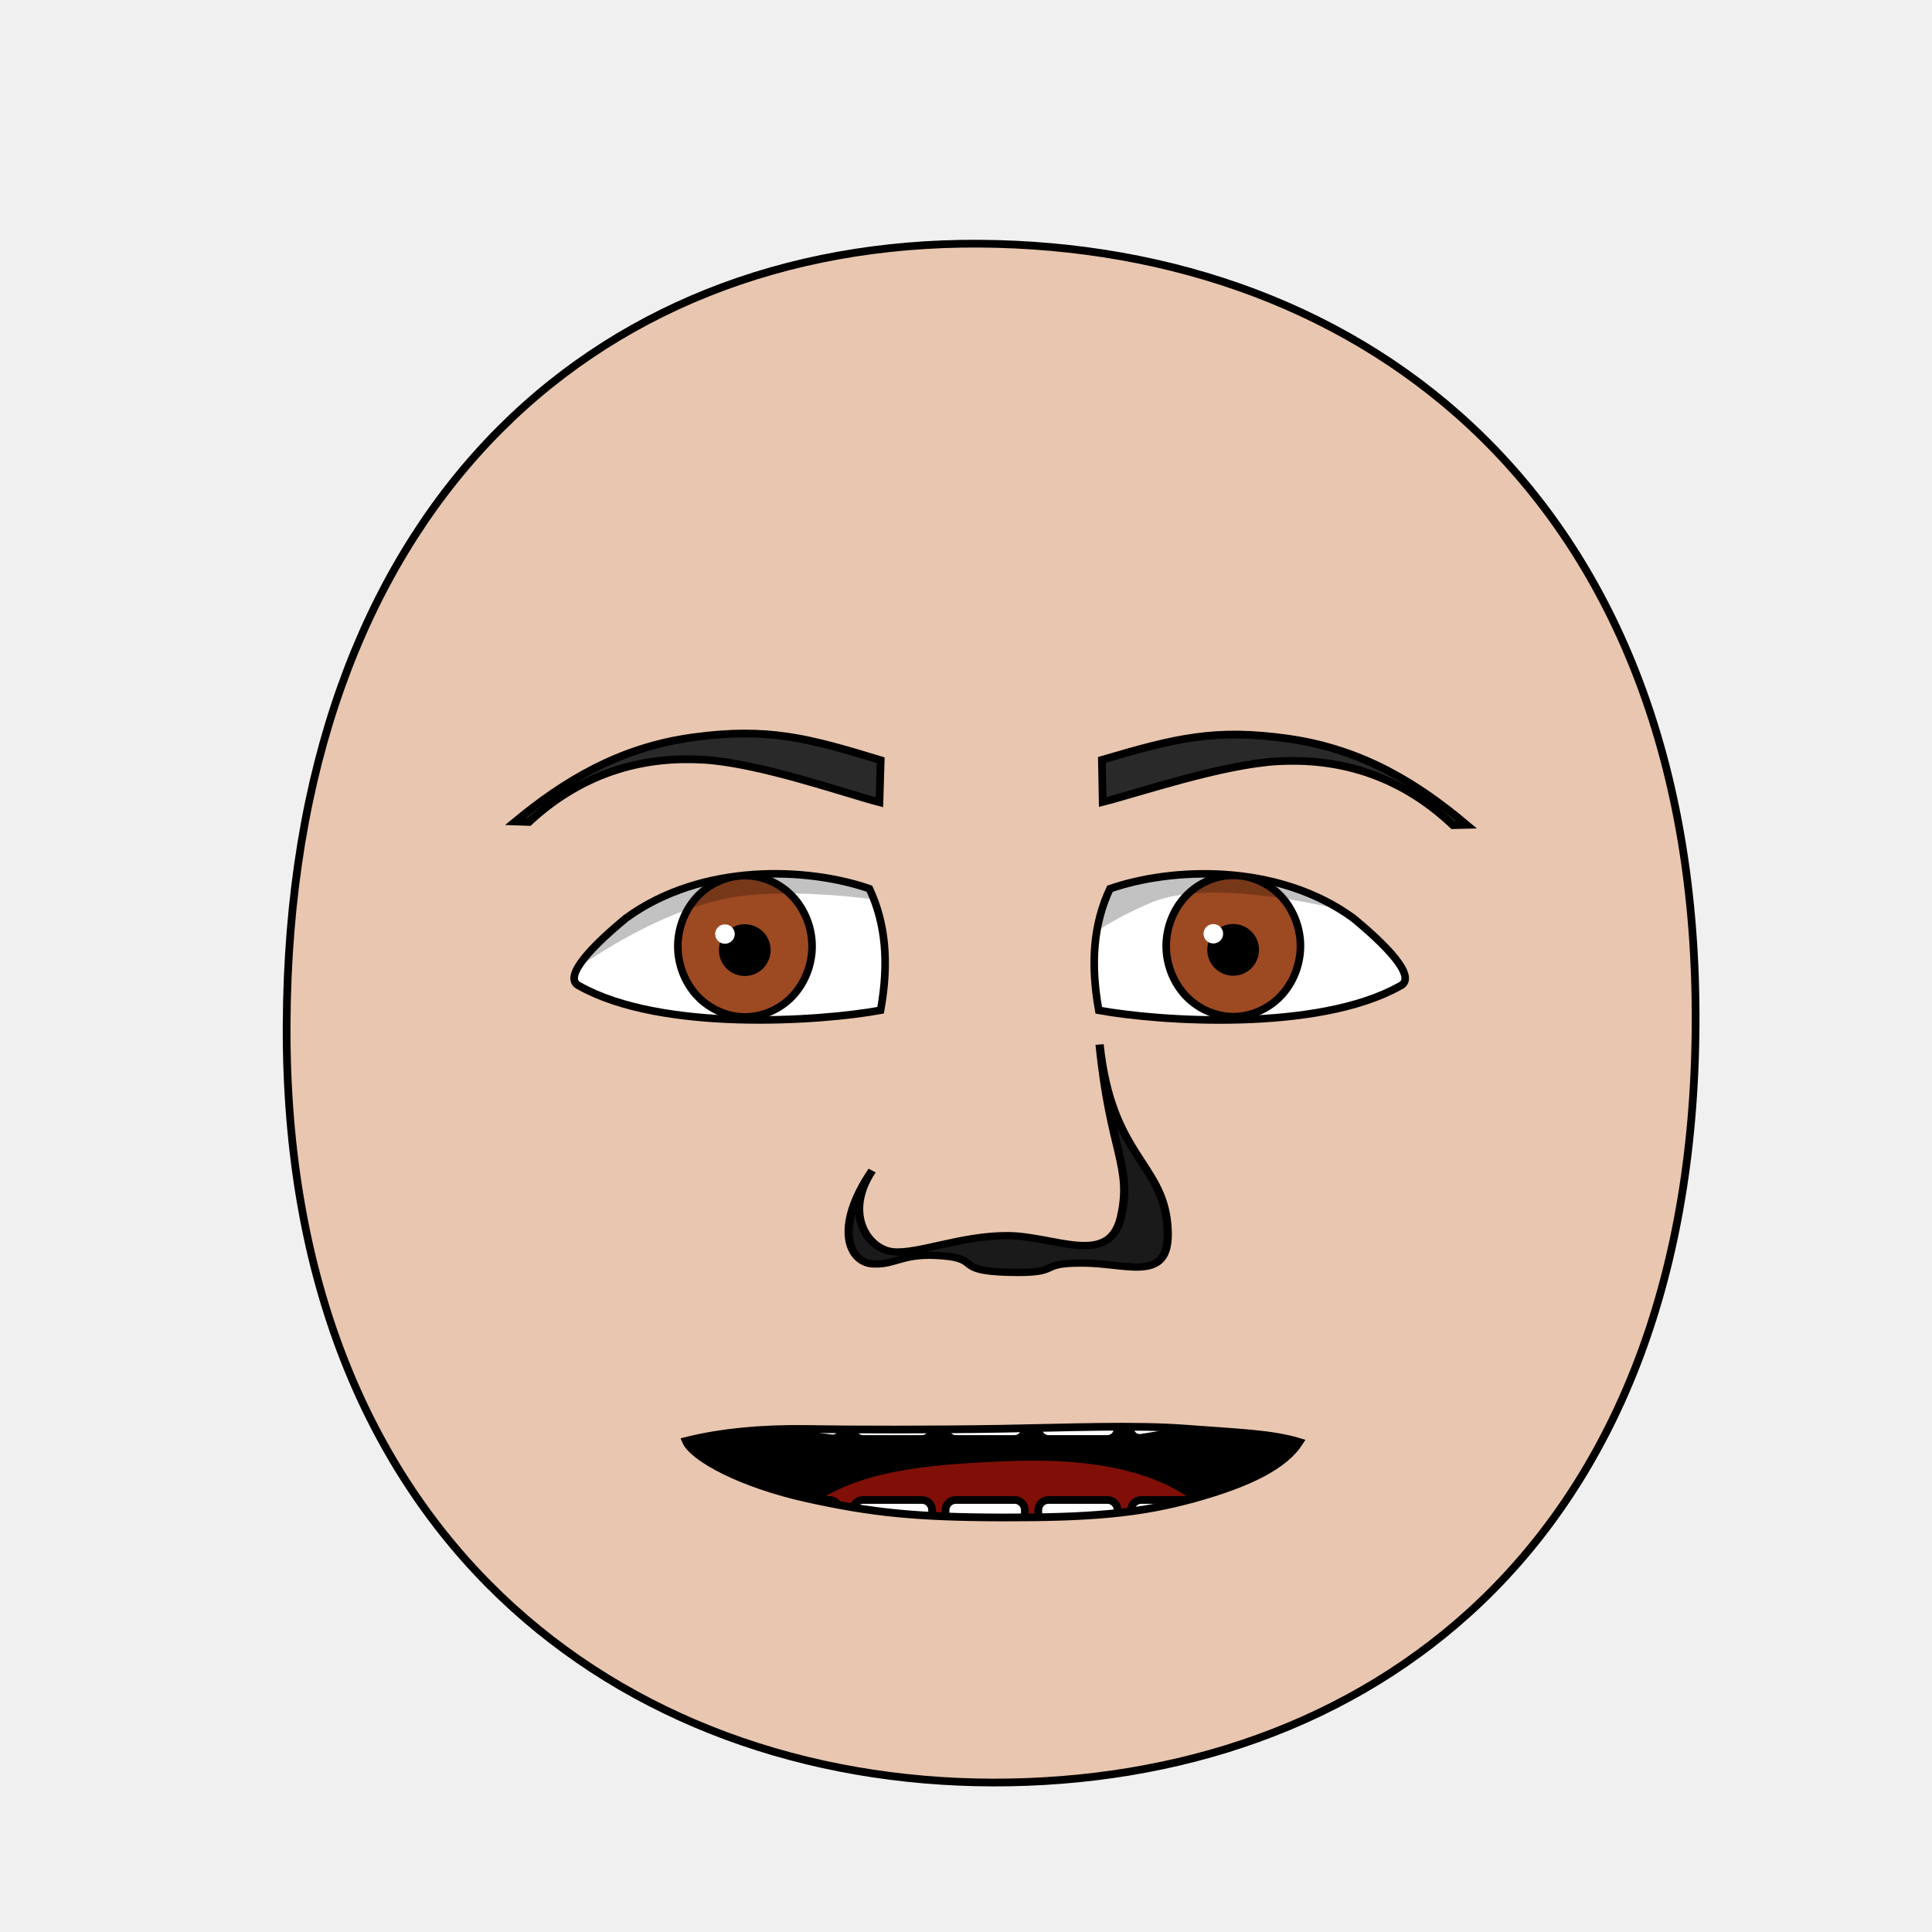
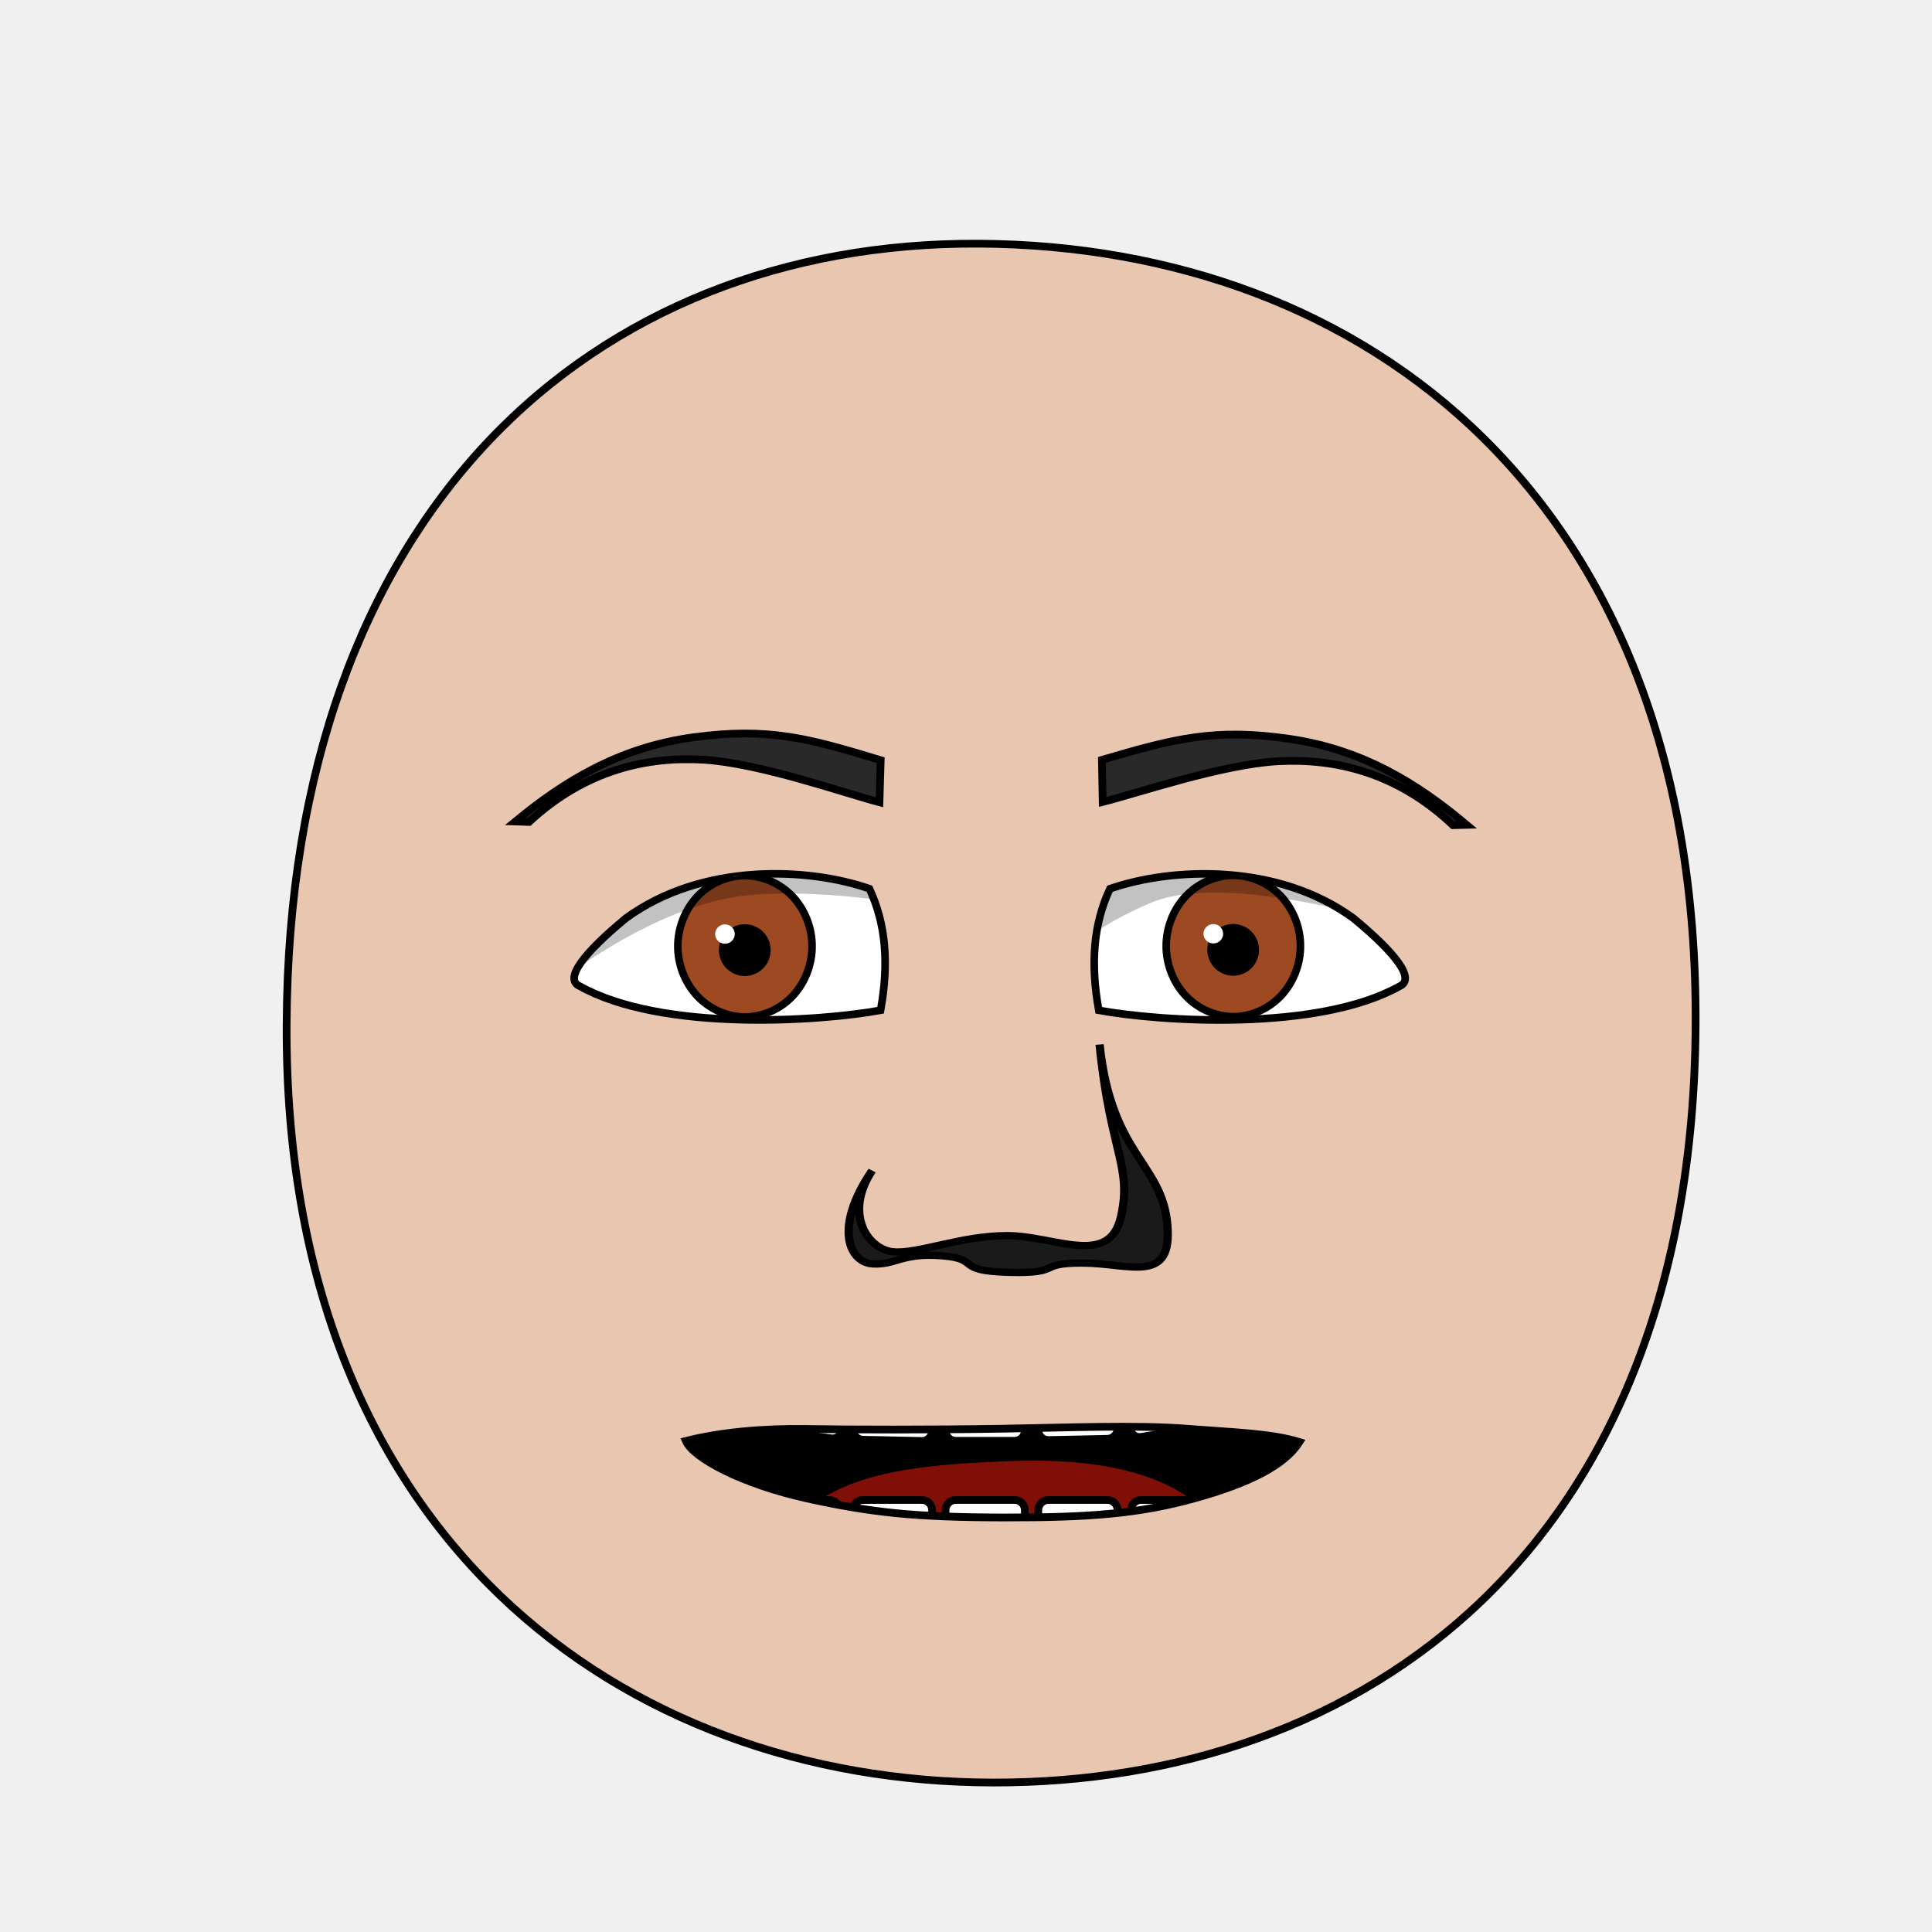
- <svg xmlns="http://www.w3.org/2000/svg" xmlns:xlink="http://www.w3.org/1999/xlink" height="100%" width="100%" id="emoticon-front-view" viewBox="0 0 250 250" version="1.1">
+ <svg xmlns="http://www.w3.org/2000/svg" xmlns:xlink="http://www.w3.org/1999/xlink" version="1.1" viewBox="0 0 250 250" id="emoticon-front-view" width="100%" height="100%">
  <defs id="defs4">
    <linearGradient id="linearGradient5745">
-       <stop style="stop-color:#f4dc15;stop-opacity:1" offset="0" id="stop5747" />
-       <stop style="stop-color:#e1430a;stop-opacity:1" offset="1" id="stop5749" />
+       <stop style="stop-color:#f4dc15;stop-opacity:1" id="stop5747" offset="0" />
+       <stop style="stop-color:#e1430a;stop-opacity:1" id="stop5749" offset="1" />
    </linearGradient>
    <linearGradient id="linearGradient2823">
-       <stop style="stop-color:#000000;stop-opacity:1" offset="0" id="stop2825" />
-       <stop style="stop-color:#5d52c8;stop-opacity:1" offset="1" id="stop2827" />
+       <stop style="stop-color:#000000;stop-opacity:1" id="stop2825" offset="0" />
+       <stop style="stop-color:#5d52c8;stop-opacity:1" id="stop2827" offset="1" />
    </linearGradient>
    <clipPath id="clipPath2967">
-       <use transform="translate(-57.14,-22.86)" xlink:href="#path3622" height="1" width="1" y="0" x="0" id="use2969">
- </use>
+       <use transform="translate(-57.14,-22.86)" id="use2969" x="0" y="0" width="1" height="1" xlink:href="#path3622" />
    </clipPath>
    <clipPath id="clipPath4022">
-       <use transform="matrix(-1,0,0,1,915.87,-3.77)" xlink:href="#path3622" height="250" width="250" y="0" x="0" id="use5959">
- </use>
+       <use transform="matrix(-1,0,0,1,915.87,-3.77)" id="use5959" x="0" y="0" width="250" height="250" xlink:href="#path3622" />
    </clipPath>
-     <radialGradient spreadMethod="pad" gradientTransform="matrix(98.09029,121.5278,-104.4591,83.94095,1881.611,1722.677)" gradientUnits="userSpaceOnUse" xlink:href="#linearGradient5745" id="radialGradient5694" fy="2.705" fx="-15.372" r="1" cy="2.705" cx="-15.372">
- </radialGradient>
-     <linearGradient gradientTransform="translate(37.46307,-25.35117)" gradientUnits="userSpaceOnUse" xlink:href="#linearGradient2823" id="irisGradient" y2="606.466" x2="138.571" y1="488.076" x1="107.143">
- </linearGradient>
-     <clipPath clipPathUnits="userSpaceOnUse" id="clipPath-mouth">
-       <use x="0" y="0" xlink:href="#mouth-outline" id="use-mouth-outline" width="250" height="250" />
+     <radialGradient cx="-15.372" cy="2.705" r="1" fx="-15.372" fy="2.705" id="radialGradient5694" xlink:href="#linearGradient5745" gradientUnits="userSpaceOnUse" gradientTransform="matrix(98.09029,121.5278,-104.4591,83.94095,1881.611,1722.677)" spreadMethod="pad" />
+     <linearGradient x1="107.143" y1="488.076" x2="138.571" y2="606.466" id="irisGradient" xlink:href="#linearGradient2823" gradientUnits="userSpaceOnUse" gradientTransform="translate(37.46307,-25.35117)" />
+     <clipPath id="clipPath-mouth" clipPathUnits="userSpaceOnUse">
+       <use height="250" width="250" id="use-mouth-outline" xlink:href="#mouth-outline" y="0" x="0" />
    </clipPath>
  </defs>
  <g id="head">
-     <path style="fill:#e9c6af;stroke:#000000;stroke-width:1;stroke-opacity:1" d="M 128.48,230.66 C 176.27,230.75 219.01,200.57 219.41,132.64 219.80,64.72 176.76,31.81 126.68,31.53 76.60,31.24 37.38,66.28 37.09,132.64 36.80,199.01 80.69,230.57 128.48,230.66 Z" id="path164">
- </path>
+     <path style="fill:#e9c6af;stroke:#000000;stroke-width:1;stroke-opacity:1" d="M 128.48,230.66 C 176.27,230.75 219.01,200.57 219.41,132.64 219.80,64.72 176.76,31.81 126.68,31.53 76.60,31.24 37.38,66.28 37.09,132.64 36.80,199.01 80.69,230.57 128.48,230.66 Z" id="path164" />
  </g>
  <g transform="matrix(0.16,0,0,0.16,63.08,35.69)" style="stroke-width:4.36;stroke-miterlimit:4;stroke-dasharray:none" id="left-eye">
-     <path d="M 308.90,495.69 C 322.05,523.80 324.88,555.58 317.93,593.98 268.81,602.98 141.10,611.68 74.55,574.48 61.65,568.80 77.57,547.93 112.02,519.49 174.12,474.21 259.87,478.61 308.90,495.69 Z" style="fill:#ffffff;stroke:#000000;stroke-width:6.14;stroke-miterlimit:4;stroke-opacity:1;stroke-dasharray:none" id="path3622">
- </path>
-     <g transform="translate(57.14,22.86)" style="stroke-width:4.36;stroke-miterlimit:4;stroke-dasharray:none" id="lens" clip-path="url(#clipPath2967)">
+     <path d="M 308.90,495.69 C 322.05,523.80 324.88,555.58 317.93,593.98 268.81,602.98 141.10,611.68 74.55,574.48 61.65,568.80 77.57,547.93 112.02,519.49 174.12,474.21 259.87,478.61 308.90,495.69 Z" style="fill:#ffffff;stroke:#000000;stroke-width:6.14;stroke-miterlimit:4;stroke-opacity:1;stroke-dasharray:none" id="path3622" />
+     <g transform="translate(57.14,22.86)" style="stroke-width:4.36;stroke-miterlimit:4;stroke-dasharray:none" clip-path="url(#clipPath2967)" id="lens">
      <g id="g4403">
-         <path style="fill:#9d4922;fill-opacity:1;stroke:#000000;stroke-width:6.14;stroke-miterlimit:4;stroke-opacity:1;stroke-dasharray:none" d="M 205.38,519.39 C 205.38,534.35 199.53,549.21 189.48,559.79 179.43,570.37 165.31,576.53 151.09,576.53 136.88,576.53 122.76,570.37 112.71,559.79 102.66,549.21 96.80,534.35 96.80,519.39 96.80,504.43 102.66,489.56 112.71,478.98 122.76,468.40 136.88,462.24 151.09,462.24 165.31,462.24 179.43,468.40 189.48,478.98 199.53,489.56 205.38,504.43 205.38,519.39 Z" id="iris">
- </path>
-         <path d="M 168.81,522.49 C 168.81,527.16 166.89,531.81 163.58,535.12 160.27,538.43 155.63,540.35 150.95,540.35 146.27,540.35 141.63,538.43 138.32,535.12 135.02,531.81 133.09,527.16 133.09,522.49 133.09,517.81 135.02,513.16 138.32,509.85 141.63,506.55 146.27,504.62 150.95,504.62 155.63,504.62 160.27,506.55 163.58,509.85 166.89,513.16 168.81,517.81 168.81,522.49 Z" style="fill:#000000;fill-opacity:1;stroke:#000000;stroke-width:6.14;stroke-miterlimit:4;stroke-opacity:1;stroke-dasharray:none" id="pupil">
- </path>
-         <path d="M 142.85,509.49 C 142.85,513.82 139.30,517.33 134.92,517.33 130.54,517.33 126.98,513.82 126.98,509.49 126.98,505.16 130.54,501.65 134.92,501.65 139.30,501.65 142.85,505.16 142.85,509.49 Z" style="fill:#ffffff;fill-opacity:1;stroke:none" id="glare">
- </path>
+         <path style="fill:#9d4922;fill-opacity:1;stroke:#000000;stroke-width:6.14;stroke-miterlimit:4;stroke-opacity:1;stroke-dasharray:none" d="M 205.38,519.39 C 205.38,534.35 199.53,549.21 189.48,559.79 179.43,570.37 165.31,576.53 151.09,576.53 136.88,576.53 122.76,570.37 112.71,559.79 102.66,549.21 96.80,534.35 96.80,519.39 96.80,504.43 102.66,489.56 112.71,478.98 122.76,468.40 136.88,462.24 151.09,462.24 165.31,462.24 179.43,468.40 189.48,478.98 199.53,489.56 205.38,504.43 205.38,519.39 Z" id="iris" />
+         <path d="M 168.81,522.49 C 168.81,527.16 166.89,531.81 163.58,535.12 160.27,538.43 155.63,540.35 150.95,540.35 146.27,540.35 141.63,538.43 138.32,535.12 135.02,531.81 133.09,527.16 133.09,522.49 133.09,517.81 135.02,513.16 138.32,509.85 141.63,506.55 146.27,504.62 150.95,504.62 155.63,504.62 160.27,506.55 163.58,509.85 166.89,513.16 168.81,517.81 168.81,522.49 Z" style="fill:#000000;fill-opacity:1;stroke:#000000;stroke-width:6.14;stroke-miterlimit:4;stroke-opacity:1;stroke-dasharray:none" id="pupil" />
+         <path d="M 142.85,509.49 C 142.85,513.82 139.30,517.33 134.92,517.33 130.54,517.33 126.98,513.82 126.98,509.49 126.98,505.16 130.54,501.65 134.92,501.65 139.30,501.65 142.85,505.16 142.85,509.49 Z" style="fill:#ffffff;fill-opacity:1;stroke:none" id="glare" />
      </g>
-       <path style="opacity:0.24;fill:#000000;stroke:#000000;stroke-width:1px;stroke-linecap:butt;stroke-linejoin:miter;stroke-opacity:1" d="M -5.86,552.10 -11.18,407.57 305.31,412.27 307.22,489.40 C 307.22,489.40 222.90,470.97 153.10,477.65 76.47,484.99 -5.86,552.10 -5.86,552.10 Z" id="left-lid-shadow">
- </path>
+       <path style="opacity:0.24;fill:#000000;stroke:#000000;stroke-width:1px;stroke-linecap:butt;stroke-linejoin:miter;stroke-opacity:1" d="M -5.86,552.10 -11.18,407.57 305.31,412.27 307.22,489.40 C 307.22,489.40 222.90,470.97 153.10,477.65 76.47,484.99 -5.86,552.10 -5.86,552.10 Z" id="left-lid-shadow" />
    </g>
  </g>
  <g transform="matrix(0.16,0,0,0.16,46.51,36.30)" style="stroke-width:4.36;stroke-miterlimit:4;stroke-dasharray:none" id="right-eye">
-     <use transform="matrix(-1,0,0,1,915.87,-3.77)" xlink:href="#path3622" height="250" width="250" y="0" x="0" id="use3959">
- </use>
-     <g id="g4015" clip-path="url(#clipPath4022)">
-       <use transform="translate(555.67,18.82)" style="stroke-width:4.36;stroke-miterlimit:4;stroke-dasharray:none" xlink:href="#g4403" height="1" width="1" y="0" x="0" id="right-lens">
- </use>
-       <path style="opacity:0.24;fill:#000000;stroke:#000000;stroke-width:1px;stroke-linecap:butt;stroke-linejoin:miter;stroke-miterlimit:4;stroke-opacity:1;stroke-dasharray:none" d="M 544.62,581.57 506.18,515.68 710.91,412.76 841.14,520.94 C 841.14,520.94 701.45,476.36 639.41,502.98 577.38,529.61 558,557.56 544.62,581.57 Z" id="right-lid-shadow">
- </path>
+     <use transform="matrix(-1,0,0,1,915.87,-3.77)" id="use3959" x="0" y="0" width="250" height="250" xlink:href="#path3622" />
+     <g clip-path="url(#clipPath4022)" id="g4015">
+       <use transform="translate(555.67,18.82)" style="stroke-width:4.36;stroke-miterlimit:4;stroke-dasharray:none" id="right-lens" x="0" y="0" width="1" height="1" xlink:href="#g4403" />
+       <path style="opacity:0.24;fill:#000000;stroke:#000000;stroke-width:1px;stroke-linecap:butt;stroke-linejoin:miter;stroke-miterlimit:4;stroke-opacity:1;stroke-dasharray:none" d="M 544.62,581.57 506.18,515.68 710.91,412.76 841.14,520.94 C 841.14,520.94 701.45,476.36 639.41,502.98 577.38,529.61 558,557.56 544.62,581.57 Z" id="right-lid-shadow" />
    </g>
  </g>
-   <path d="M 113.96,98.37 113.80,103.81 C 109.25,102.62 98.31,98.75 91.07,98.31 83.83,97.87 75.79,99.56 68.46,106.36 L 66.69,106.30 C 72.87,101.21 80.02,96.72 89.70,95.41 99.38,94.10 104.54,95.50 113.96,98.37 Z" style="fill:#292929;fill-opacity:1;fill-rule:nonzero;stroke:#000000;stroke-width:1;stroke-miterlimit:4;stroke-opacity:1;stroke-dasharray:none" id="left-eye-brow">
- </path>
+   <path d="M 113.96,98.37 113.80,103.81 C 109.25,102.62 98.31,98.75 91.07,98.31 83.83,97.87 75.79,99.56 68.46,106.36 L 66.69,106.30 C 72.87,101.21 80.02,96.72 89.70,95.41 99.38,94.10 104.54,95.50 113.96,98.37 Z" style="fill:#292929;fill-opacity:1;fill-rule:nonzero;stroke:#000000;stroke-width:1;stroke-miterlimit:4;stroke-opacity:1;stroke-dasharray:none" id="left-eye-brow" />
  <g style="stroke-width:1" transform="matrix(1.13,0,0,1,-17.27,2.11)" id="nose">
-     <path style="fill:#1a1a1a;stroke:#000000;stroke-width:0.94;stroke-miterlimit:4;stroke-dasharray:none" d="M 115.15,149.36 C 111.84,155.01 114.69,159.56 117.56,159.87 120.43,160.17 125.39,157.75 130.68,157.78 135.98,157.80 142.34,161.90 143.65,155.34 144.96,148.78 142.44,147.05 141.20,133.05 142.53,147.38 148.29,148.31 148.95,156.26 149.60,164.21 144.68,161.35 139.25,161.33 133.81,161.31 137.15,162.72 130.79,162.53 124.44,162.34 127.74,160.80 123.15,160.39 118.57,159.97 117.86,161.60 115.23,161.44 112.60,161.29 110.65,156.83 115.15,149.36 Z" id="nose-outline">
- </path>
+     <path style="fill:#1a1a1a;stroke:#000000;stroke-width:0.94;stroke-miterlimit:4;stroke-dasharray:none" d="M 115.15,149.36 C 111.84,155.01 114.69,159.56 117.56,159.87 120.43,160.17 125.39,157.75 130.68,157.78 135.98,157.80 142.34,161.90 143.65,155.34 144.96,148.78 142.44,147.05 141.20,133.05 142.53,147.38 148.29,148.31 148.95,156.26 149.60,164.21 144.68,161.35 139.25,161.33 133.81,161.31 137.15,162.72 130.79,162.53 124.44,162.34 127.74,160.80 123.15,160.39 118.57,159.97 117.86,161.60 115.23,161.44 112.60,161.29 110.65,156.83 115.15,149.36 Z" id="nose-outline" />
  </g>
-   <use transform="matrix(-1,-0.01,-0.01,1,257.53,1.10)" xlink:href="#left-eye-brow" height="250" width="250" y="0" x="0" id="right-eye-brow">
- </use>
+   <use transform="matrix(-1,-0.01,-0.01,1,257.53,1.10)" id="right-eye-brow" x="0" y="0" width="250" height="250" xlink:href="#left-eye-brow" />
  <g id="mouth">
-     <g clip-path="url(#clipPath-mouth)" id="mouth-interior">
-       <rect style="fill:#000000;fill-opacity:1;stroke:none" id="mouth-background" width="119.944" height="66.556" x="68.16" y="159.934">
- </rect>
-       <path d="M 98.34,211.42 C 98.01,191.12 114.23,189.74 130.46,189.07 148.01,188.36 161.92,193.11 161.92,211.42 140.73,211.42 119.54,211.42 98.34,211.42 Z" style="fill:#800f08;fill-opacity:1;stroke:none" id="tongue">
- </path>
-       <g style="stroke:#000000;stroke-opacity:1" transform="translate(4,-1.01)" morph="fix-children" id="upper-teeth">
-         <rect transform="matrix(0.991225,0.1321854,0,1,0,0)" rx="1.336" ry="1.325" y="158.195" x="95.524" height="15.123" width="10.356" id="tooth-02" style="fill:#ffffff;fill-opacity:1;stroke:#000000;stroke-width:1.004;stroke-opacity:1">
- </rect>
-         <rect id="tooth-03" width="10.265" height="15.123" x="106.352" y="172.091" ry="1.325" rx="1.325" style="fill:#ffffff;fill-opacity:1;stroke:#000000;stroke-opacity:1">
- </rect>
-         <rect rx="1.325" ry="1.325" y="172.091" x="118.352" height="15.123" width="10.265" id="tooth-04" style="fill:#ffffff;fill-opacity:1;stroke:#000000;stroke-opacity:1">
- </rect>
-         <rect id="tooth-05" width="10.265" height="15.123" x="130.352" y="172.091" ry="1.325" rx="1.325" style="fill:#ffffff;fill-opacity:1;stroke:#000000;stroke-opacity:1">
- </rect>
-         <rect transform="matrix(0.9876076,-0.1569434,0,1,0,0)" rx="1.341" ry="1.325" y="194.764" x="144.054" height="15.123" width="10.394" id="tooth-06" style="fill:#ffffff;fill-opacity:1;stroke:#000000;stroke-width:1.006;stroke-opacity:1">
- </rect>
+     <g id="mouth-interior" clip-path="url(#clipPath-mouth)">
+       <rect style="fill:#000000;fill-opacity:1;stroke:none" y="159.934" x="68.16" height="66.556" width="119.944" id="mouth-background" />
+       <path d="M 98.34,211.42 C 98.01,191.12 114.23,189.74 130.46,189.07 148.01,188.36 161.92,193.11 161.92,211.42 140.73,211.42 119.54,211.42 98.34,211.42 Z" style="fill:#800f08;fill-opacity:1;stroke:none" id="tongue" />
+       <g style="stroke:#000000;stroke-opacity:1" transform="translate(4,-1.01)" id="upper-teeth" morph="fix-children">
+         <rect style="fill:#ffffff;fill-opacity:1;stroke:#000000;stroke-width:1.004;stroke-opacity:1" id="tooth-02" width="10.356" height="15.123" x="95.524" y="158.195" ry="1.325" rx="1.336" transform="matrix(0.991225,0.1321854,0,1,0,0)" />
+         <rect style="fill:#ffffff;fill-opacity:1;stroke:#000000;stroke-width:1;stroke-opacity:1" rx="1.325" ry="1.325" y="169.934" x="106.375" height="15.123" width="10.267" id="tooth-03" transform="matrix(0.999781,0.02092668,0,1,0,0)" />
+         <rect style="fill:#ffffff;fill-opacity:1;stroke:#000000;stroke-opacity:1" id="tooth-04" width="10.265" height="15.123" x="118.352" y="172.327" ry="1.325" rx="1.325" />
+         <rect style="fill:#ffffff;fill-opacity:1;stroke:#000000;stroke-width:1;stroke-opacity:1" rx="1.325" ry="1.325" y="174.986" x="130.381" height="15.123" width="10.267" id="tooth-05" transform="matrix(0.999781,-0.02092669,0,1,0,0)" />
+         <rect style="fill:#ffffff;fill-opacity:1;stroke:#000000;stroke-width:1.006;stroke-opacity:1" id="tooth-06" width="10.394" height="15.123" x="144.054" y="194.646" ry="1.325" rx="1.341" transform="matrix(0.9876076,-0.1569434,0,1,0,0)" />
      </g>
      <g style="stroke:#000000;stroke-opacity:1" transform="translate(4,22)" id="lower-teeth">
-         <rect style="fill:#ffffff;fill-opacity:1;stroke:#000000;stroke-opacity:1" id="tooth-09" width="10.265" height="15.123" x="94.352" y="172.091" ry="1.325" rx="1.325">
- </rect>
-         <rect style="fill:#ffffff;fill-opacity:1;stroke:#000000;stroke-opacity:1" rx="1.325" ry="1.325" y="172.091" x="106.352" height="15.123" width="10.265" id="tooth-10">
- </rect>
-         <rect style="fill:#ffffff;fill-opacity:1;stroke:#000000;stroke-opacity:1" id="tooth-11" width="10.265" height="15.123" x="118.352" y="172.091" ry="1.325" rx="1.325">
- </rect>
-         <rect style="fill:#ffffff;fill-opacity:1;stroke:#000000;stroke-opacity:1" rx="1.325" ry="1.325" y="172.091" x="130.352" height="15.123" width="10.265" id="tooth-12">
- </rect>
-         <rect style="fill:#ffffff;fill-opacity:1;stroke:#000000;stroke-opacity:1" id="tooth-13" width="10.265" height="15.123" x="142.352" y="172.091" ry="1.325" rx="1.325">
- </rect>
+         <rect style="fill:#ffffff;fill-opacity:1;stroke:#000000;stroke-opacity:1" rx="1.325" ry="1.325" y="172.091" x="94.352" height="15.123" width="10.265" id="tooth-09" />
+         <rect style="fill:#ffffff;fill-opacity:1;stroke:#000000;stroke-opacity:1" id="tooth-10" width="10.265" height="15.123" x="106.352" y="172.091" ry="1.325" rx="1.325" />
+         <rect style="fill:#ffffff;fill-opacity:1;stroke:#000000;stroke-opacity:1" rx="1.325" ry="1.325" y="172.091" x="118.352" height="15.123" width="10.265" id="tooth-11" />
+         <rect style="fill:#ffffff;fill-opacity:1;stroke:#000000;stroke-opacity:1" id="tooth-12" width="10.265" height="15.123" x="130.352" y="172.091" ry="1.325" rx="1.325" />
+         <rect style="fill:#ffffff;fill-opacity:1;stroke:#000000;stroke-opacity:1" rx="1.325" ry="1.325" y="172.091" x="142.352" height="15.123" width="10.265" id="tooth-13" />
      </g>
    </g>
-     <path d="M 168.15,186.60 C 166.23,189.60 161.70,191.91 154.55,193.89 147.40,195.87 141,196.38 129.80,196.36 118.60,196.34 112.80,195.75 104.40,193.89 96,192.03 89.69,188.66 88.75,186.46 93.25,185.32 98.75,184.82 104.40,184.91 110.05,185.01 120.76,185.02 129.44,184.88 138.11,184.74 146.95,184.36 153.60,184.88 160.25,185.39 164.48,185.49 168.15,186.60 Z" style="fill:none;stroke:#000000;stroke-width:1px;stroke-miterlimit:4;stroke-opacity:1" id="mouth-outline">
- </path>
+     <path d="M 168.15,186.60 C 166.23,189.60 161.70,191.91 154.55,193.89 147.40,195.87 141,196.38 129.80,196.36 118.60,196.34 112.80,195.75 104.40,193.89 96,192.03 89.69,188.66 88.75,186.46 93.25,185.32 98.75,184.82 104.40,184.91 110.05,185.01 120.76,185.02 129.44,184.88 138.11,184.74 146.95,184.36 153.60,184.88 160.25,185.39 164.48,185.49 168.15,186.60 Z" style="fill:none;stroke:#000000;stroke-width:1px;stroke-miterlimit:4;stroke-opacity:1" id="mouth-outline" />
  </g>
</svg>
